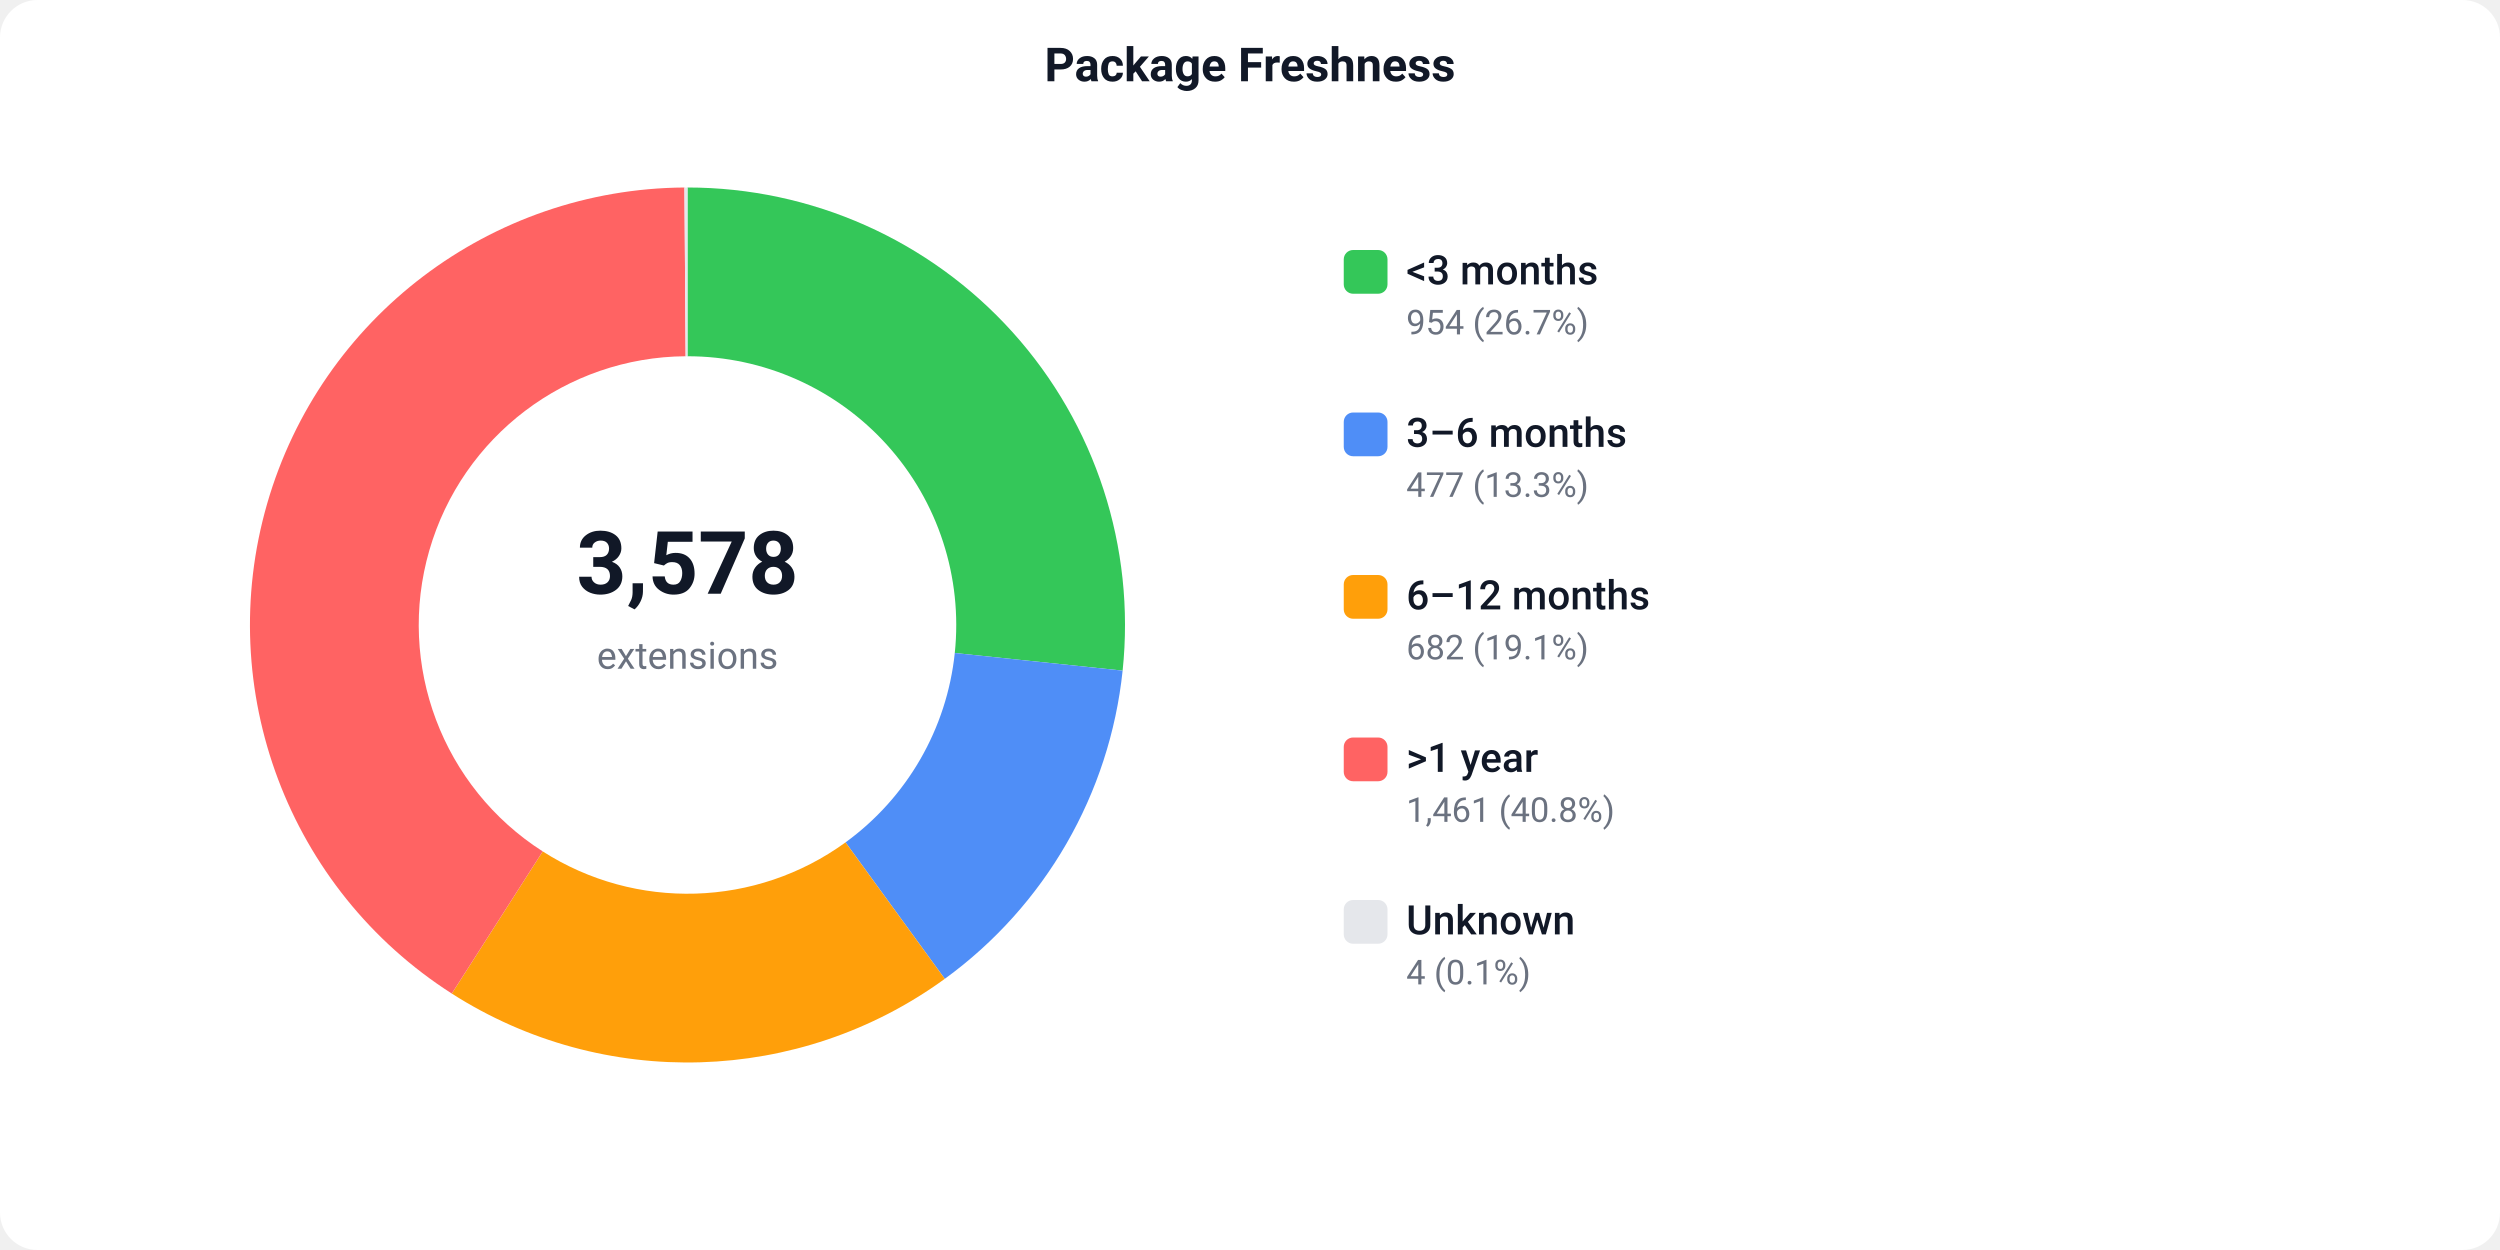
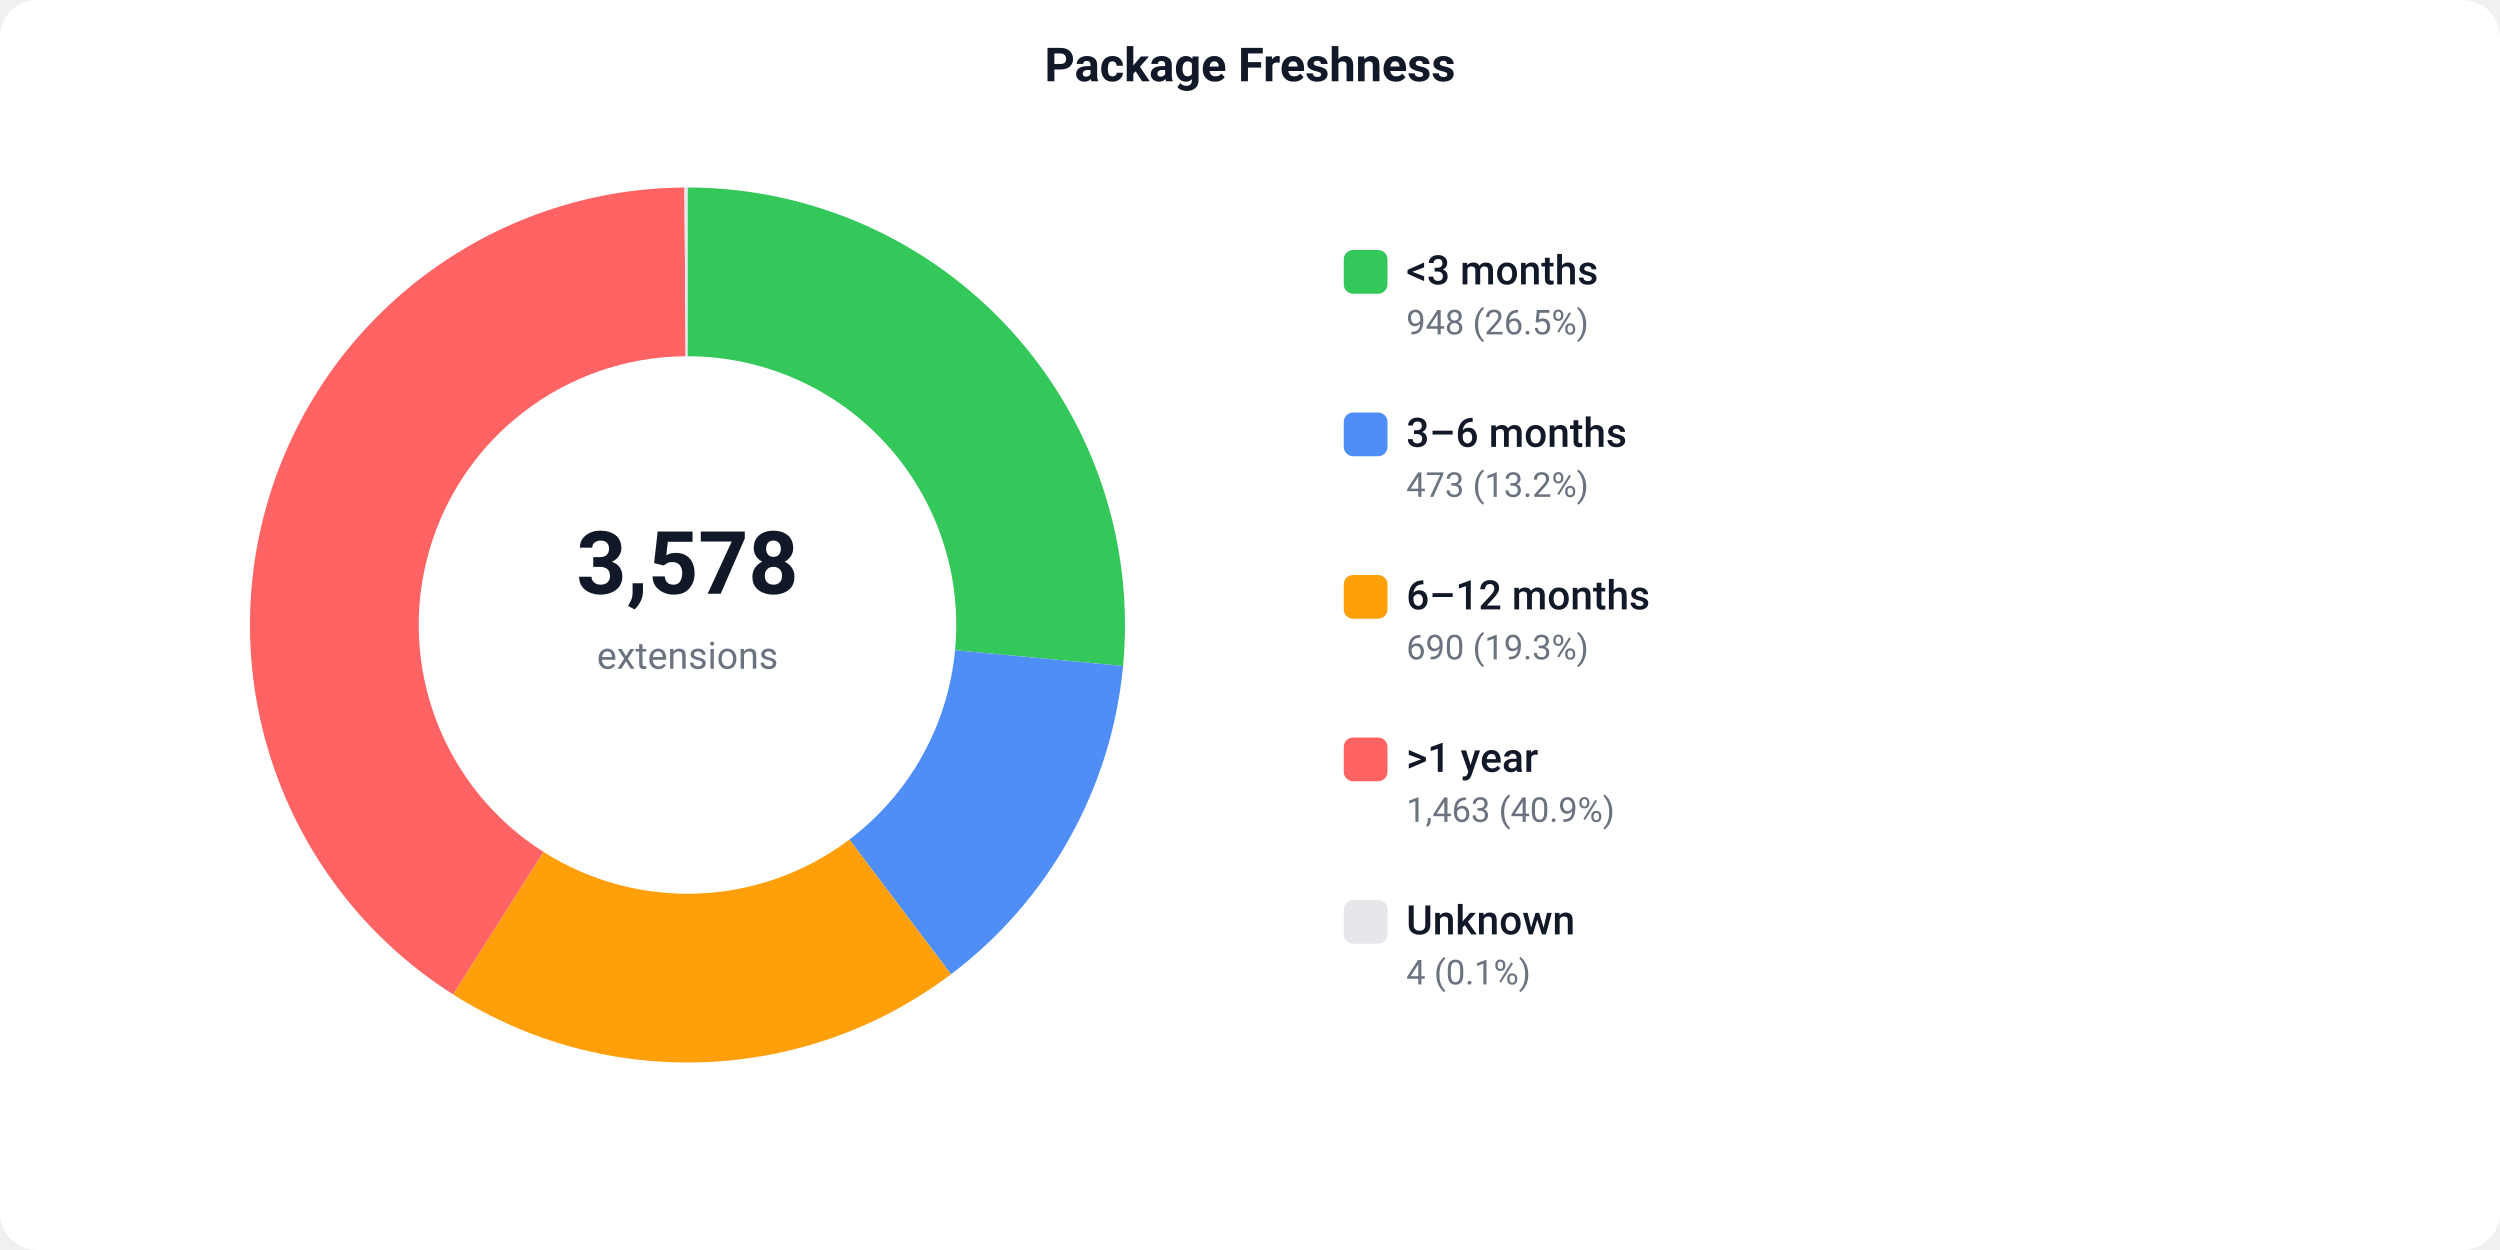
<svg xmlns="http://www.w3.org/2000/svg" width="800" height="400" viewBox="0 0 800 400">
  <defs>
    <style>text { font-family: -apple-system, BlinkMacSystemFont, 'Segoe UI', Roboto, sans-serif; }</style>
  </defs>
  <rect width="800" height="400" fill="#ffffff" rx="12" />
  <text x="400" y="26" text-anchor="middle" font-size="15" font-weight="600" fill="#111827">Package Freshness</text>
-   <path d="M 220.00 60.00 A 140 140 0 0 1 359.24 214.60 L 305.53 208.97 A 86 86 0 0 0 220.00 114.00 Z" fill="#34C759" />
-   <path d="M 359.24 214.60 A 140 140 0 0 1 302.33 313.23 L 270.57 269.56 A 86 86 0 0 0 305.53 208.97 Z" fill="#4F8EF7" />
-   <path d="M 302.33 313.23 A 140 140 0 0 1 144.57 317.94 L 173.67 272.45 A 86 86 0 0 0 270.57 269.56 Z" fill="#FF9F0A" />
-   <path d="M 144.57 317.94 A 140 140 0 0 1 219.02 60.00 L 219.40 114.00 A 86 86 0 0 0 173.67 272.45 Z" fill="#FF6363" />
+   <path d="M 220.00 60.00 A 140 140 0 0 1 359.38 213.13 L 305.62 208.07 A 86 86 0 0 0 220.00 114.00 Z" fill="#34C759" />
+   <path d="M 359.38 213.13 A 140 140 0 0 1 304.31 311.77 L 271.79 268.66 A 86 86 0 0 0 305.62 208.07 Z" fill="#4F8EF7" />
+   <path d="M 304.31 311.77 A 140 140 0 0 1 144.99 318.21 L 173.92 272.61 A 86 86 0 0 0 271.79 268.66 Z" fill="#FF9F0A" />
+   <path d="M 144.99 318.21 A 140 140 0 0 1 219.02 60.00 L 219.40 114.00 A 86 86 0 0 0 173.92 272.61 Z" fill="#FF6363" />
  <path d="M 219.02 60.00 A 140 140 0 0 1 220.00 60.00 L 220.00 114.00 A 86 86 0 0 0 219.40 114.00 Z" fill="#e5e7eb" />
  <text x="220" y="190" text-anchor="middle" font-size="28" font-weight="700" fill="#111827">3,578</text>
  <text x="220" y="214" text-anchor="middle" font-size="12" fill="#6b7280">extensions</text>
  <rect x="430" y="80" width="14" height="14" fill="#34C759" rx="3" />
  <text x="450" y="91" font-size="13" font-weight="500" fill="#111827">&lt;3 months</text>
-   <text x="450" y="107" font-size="11" fill="#6b7280">954 (26.7%)</text>
+   <text x="450" y="107" font-size="11" fill="#6b7280">948 (26.5%)</text>
  <rect x="430" y="132" width="14" height="14" fill="#4F8EF7" rx="3" />
  <text x="450" y="143" font-size="13" font-weight="500" fill="#111827">3–6 months</text>
-   <text x="450" y="159" font-size="11" fill="#6b7280">477 (13.3%)</text>
+   <text x="450" y="159" font-size="11" fill="#6b7280">473 (13.2%)</text>
  <rect x="430" y="184" width="14" height="14" fill="#FF9F0A" rx="3" />
  <text x="450" y="195" font-size="13" font-weight="500" fill="#111827">6–12 months</text>
-   <text x="450" y="211" font-size="11" fill="#6b7280">682 (19.1%)</text>
+   <text x="450" y="211" font-size="11" fill="#6b7280">690 (19.3%)</text>
  <rect x="430" y="236" width="14" height="14" fill="#FF6363" rx="3" />
  <text x="450" y="247" font-size="13" font-weight="500" fill="#111827">&gt;1 year</text>
-   <text x="450" y="263" font-size="11" fill="#6b7280">1,461 (40.8%)</text>
+   <text x="450" y="263" font-size="11" fill="#6b7280">1,463 (40.9%)</text>
  <rect x="430" y="288" width="14" height="14" fill="#e5e7eb" rx="3" />
  <text x="450" y="299" font-size="13" font-weight="500" fill="#111827">Unknown</text>
  <text x="450" y="315" font-size="11" fill="#6b7280">4 (0.1%)</text>
</svg>
